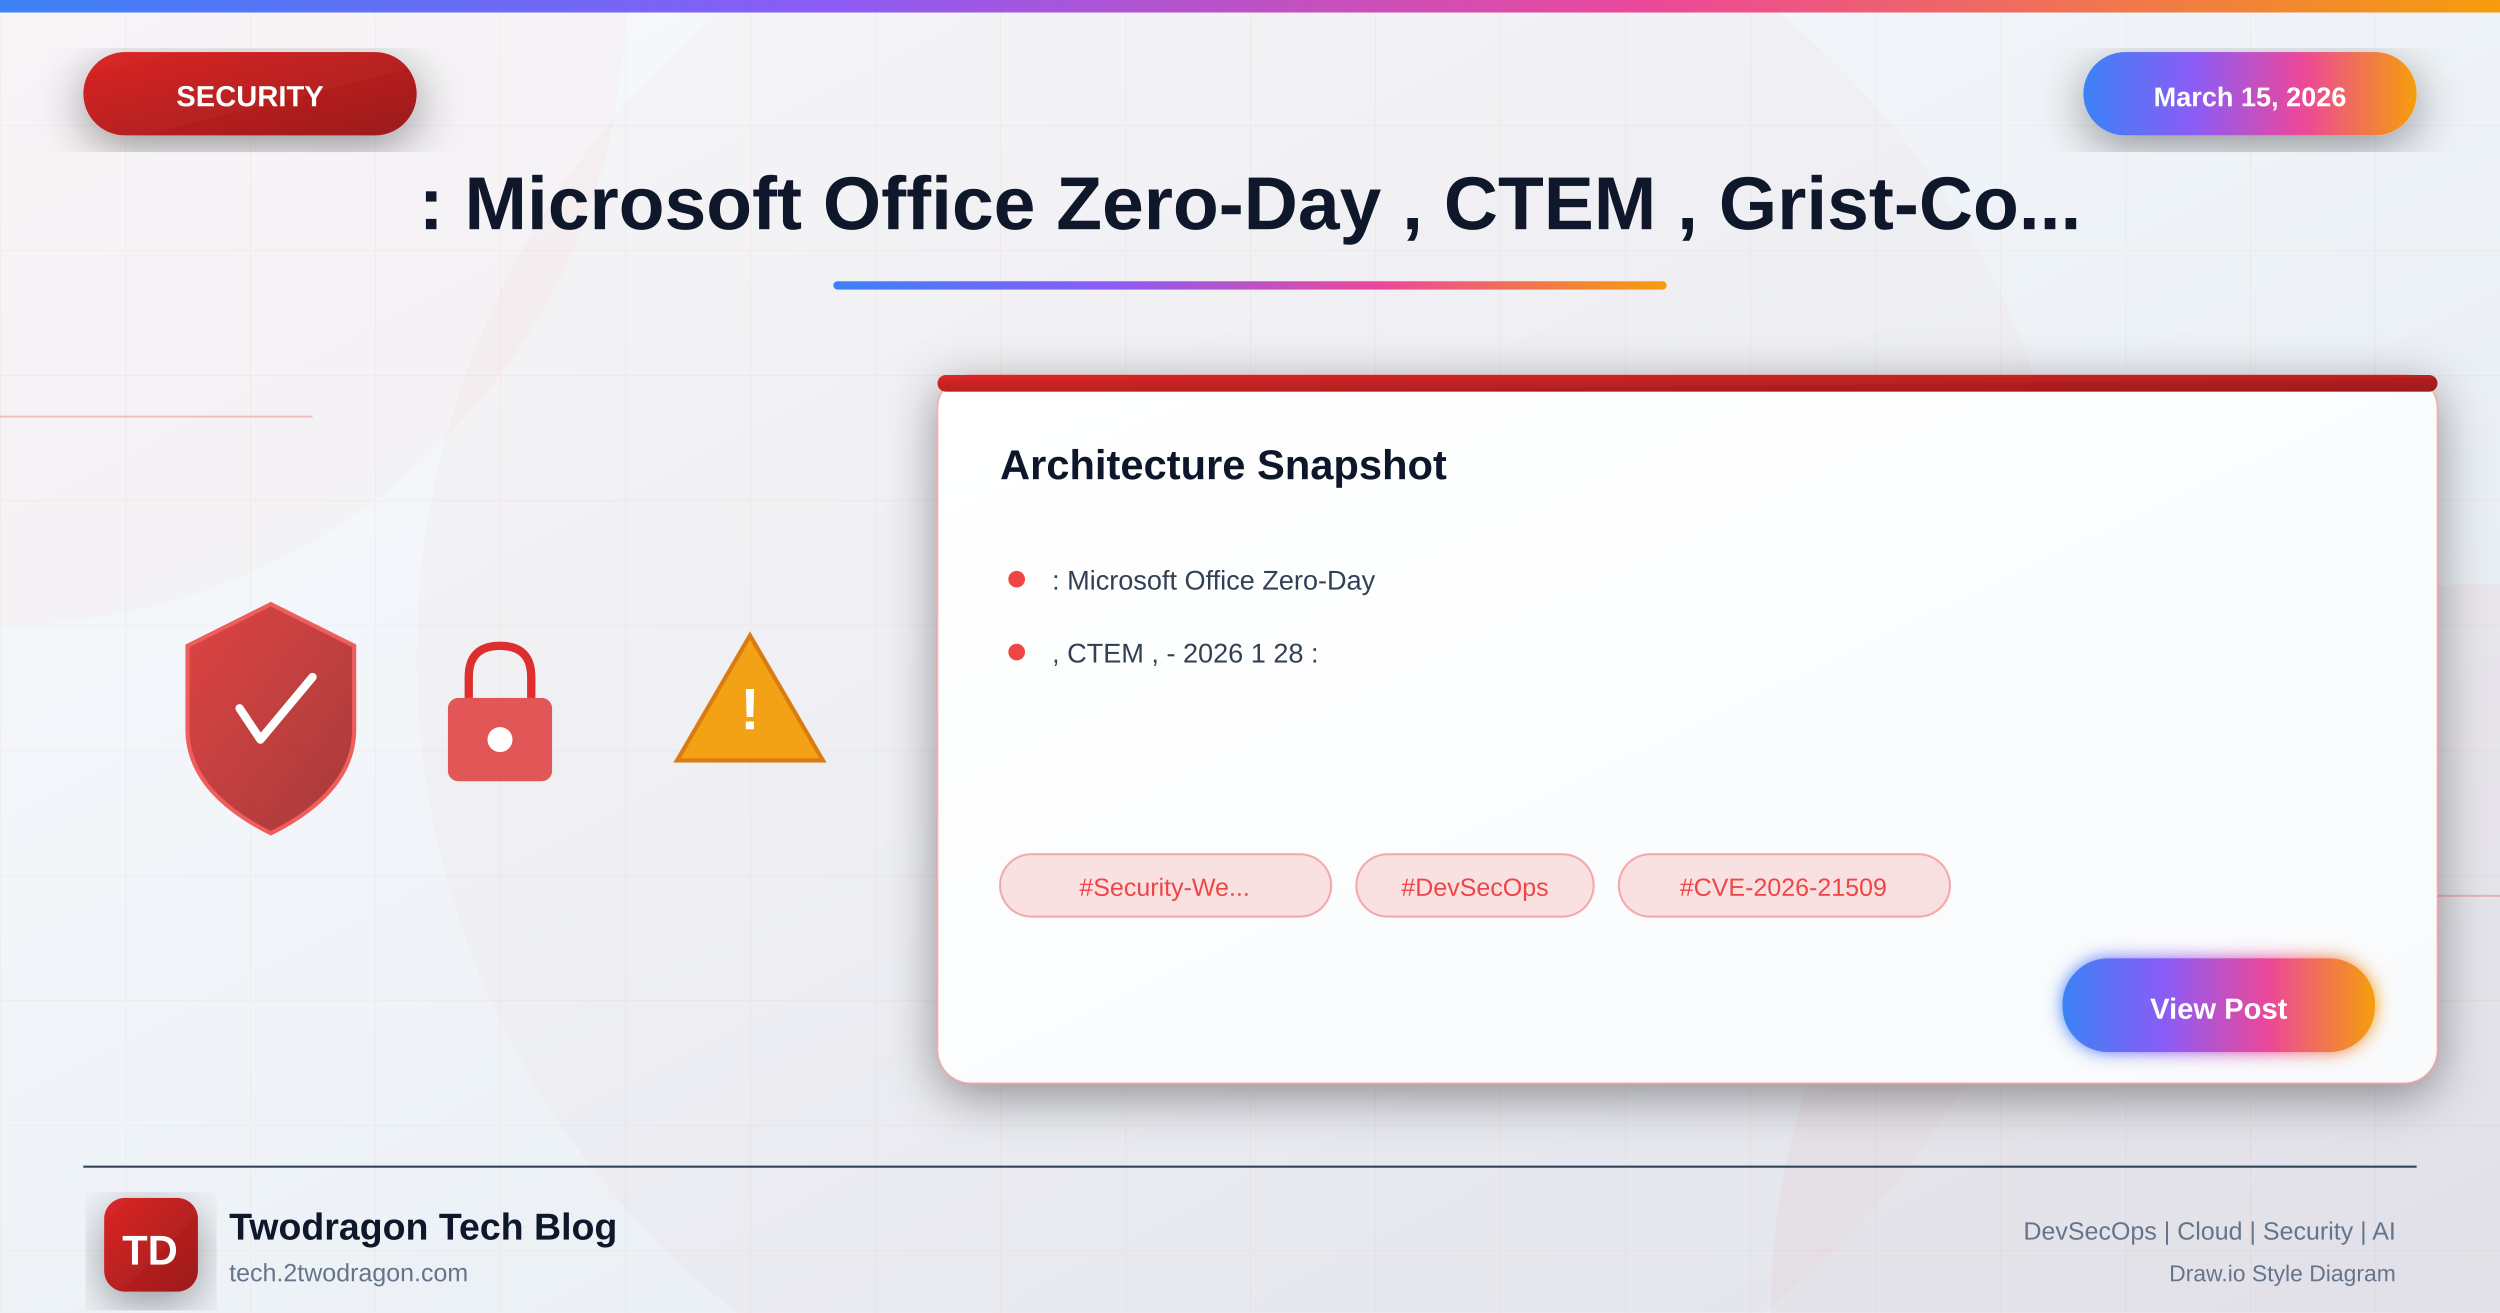
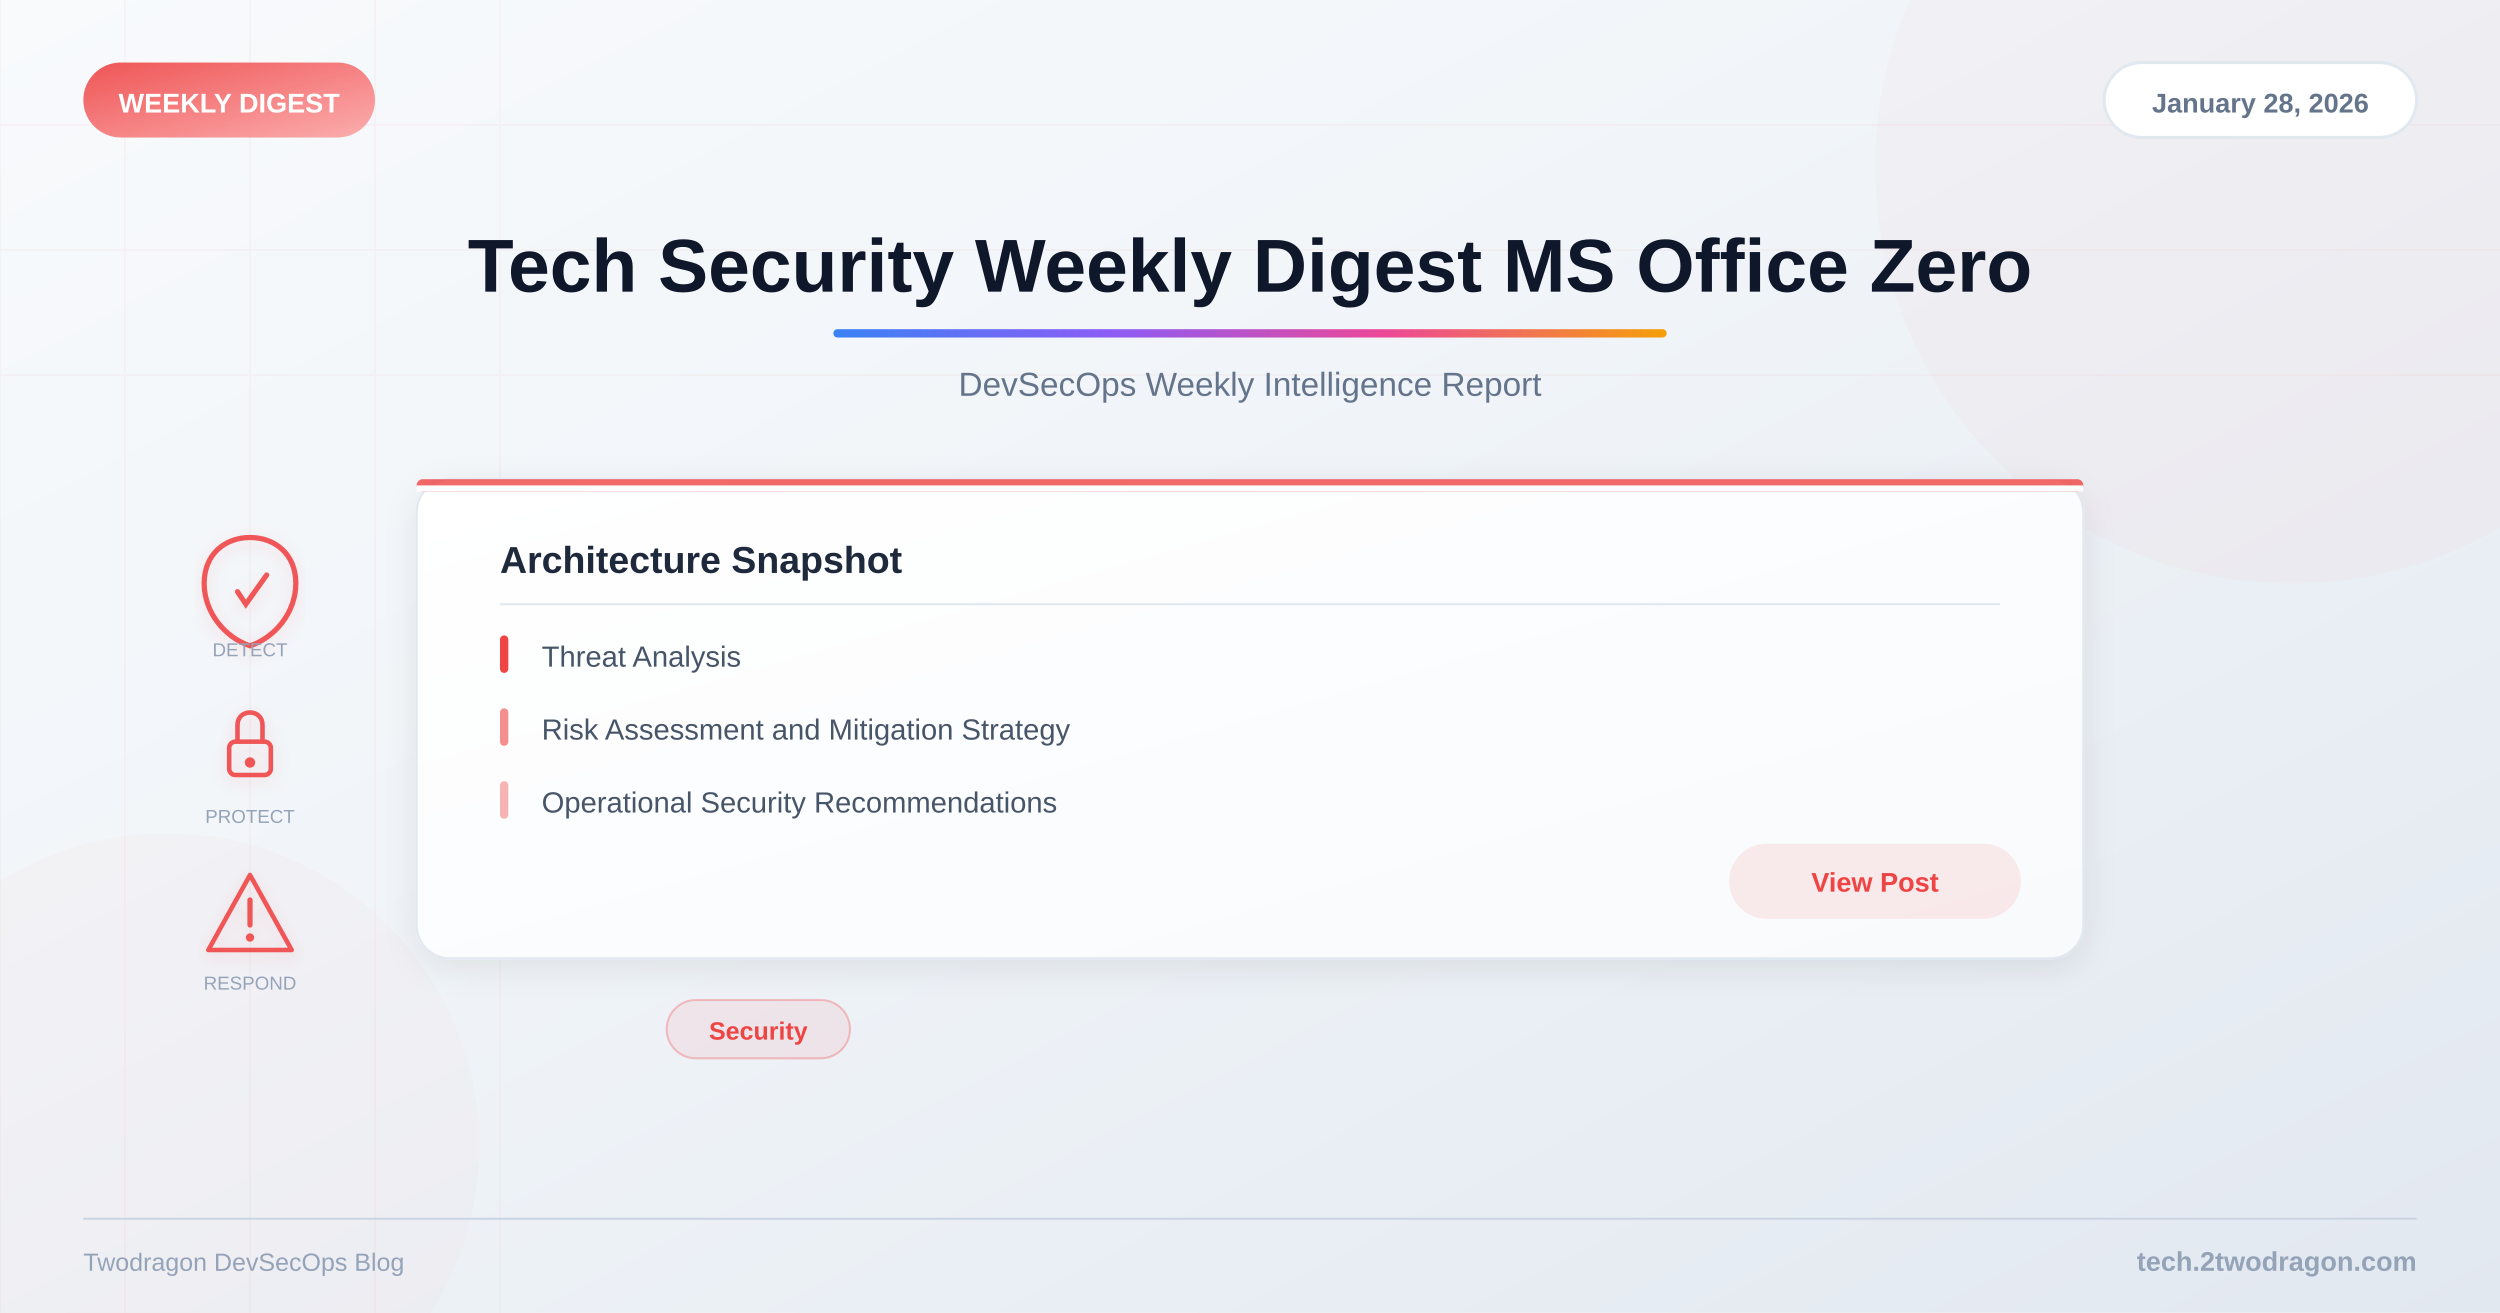
<svg xmlns="http://www.w3.org/2000/svg" viewBox="0 0 1200 630">
  <defs>
-     <linearGradient id="bgGradient" x1="0%" y1="0%" x2="100%" y2="100%">
+     <linearGradient id="bg" x1="0%" y1="0%" x2="100%" y2="100%">
      <stop offset="0%" style="stop-color:#f8fafc" />
      <stop offset="40%" style="stop-color:#f1f5f9" />
      <stop offset="100%" style="stop-color:#e2e8f0" />
    </linearGradient>
-     <linearGradient id="securityGradient" x1="0%" y1="0%" x2="100%" y2="100%">
-       <stop offset="0%" style="stop-color:#dc2626" />
-       <stop offset="100%" style="stop-color:#991b1b" />
-     </linearGradient>
-     <linearGradient id="accentGradient" x1="0%" y1="0%" x2="100%" y2="0%">
+     <linearGradient id="accent" x1="0%" y1="0%" x2="100%" y2="0%">
      <stop offset="0%" style="stop-color:#3b82f6" />
      <stop offset="33%" style="stop-color:#8b5cf6" />
      <stop offset="66%" style="stop-color:#ec4899" />
      <stop offset="100%" style="stop-color:#f59e0b" />
    </linearGradient>
-     <linearGradient id="cardGradient" x1="0%" y1="0%" x2="100%" y2="100%">
+     <linearGradient id="catGrad" x1="0%" y1="0%" x2="100%" y2="100%">
+       <stop offset="0%" style="stop-color:#ef4444" />
+       <stop offset="100%" style="stop-color:#fca5a5" />
+     </linearGradient>
+     <linearGradient id="cardBg" x1="0%" y1="0%" x2="100%" y2="100%">
      <stop offset="0%" style="stop-color:#ffffff" />
      <stop offset="100%" style="stop-color:#f8fafc" />
    </linearGradient>
-     <linearGradient id="fireGradient" x1="0%" y1="100%" x2="0%" y2="0%">
-       <stop offset="0%" style="stop-color:#dc2626" />
-       <stop offset="50%" style="stop-color:#f59e0b" />
-       <stop offset="100%" style="stop-color:#fbbf24" />
-     </linearGradient>
-     <filter id="glow" x="-50%" y="-50%" width="200%" height="200%">
-       <feGaussianBlur stdDeviation="4" result="blur" />
-       <feMerge>
-         <feMergeNode in="blur" />
-         <feMergeNode in="SourceGraphic" />
-       </feMerge>
+     <filter id="shadow">
+       <feDropShadow dx="0" dy="4" stdDeviation="8" flood-color="#000" flood-opacity="0.08" />
    </filter>
-     <filter id="strongGlow" x="-100%" y="-100%" width="300%" height="300%">
-       <feGaussianBlur stdDeviation="8" result="blur" />
-       <feMerge>
-         <feMergeNode in="blur" />
-         <feMergeNode in="blur" />
-         <feMergeNode in="SourceGraphic" />
-       </feMerge>
-     </filter>
-     <filter id="shadow" x="-20%" y="-20%" width="140%" height="140%">
-       <feDropShadow dx="0" dy="6" stdDeviation="12" flood-color="#000" flood-opacity="0.4" />
-     </filter>
-     <filter id="innerGlow">
-       <feGaussianBlur in="SourceAlpha" stdDeviation="3" result="blur" />
-       <feOffset in="blur" dx="0" dy="0" />
-       <feComposite in2="SourceAlpha" operator="arithmetic" k2="-1" k3="1" />
-       <feColorMatrix type="matrix" values="0 0 0 0 1 0 0 0 0 1 0 0 0 0 1 0 0 0 0.5 0" />
-       <feBlend in2="SourceGraphic" />
+     <filter id="iconShadow">
+       <feDropShadow dx="0" dy="2" stdDeviation="4" flood-color="#ef4444" flood-opacity="0.15" />
    </filter>
  </defs>
-   <rect width="1200" height="630" fill="url(#bgGradient)" />
-   <pattern id="grid" width="60" height="60" patternUnits="userSpaceOnUse">
-     <path d="M 60 0 L 0 0 0 60" fill="none" stroke="#ef4444" stroke-opacity="0.05" stroke-width="1" />
-   </pattern>
-   <rect width="1200" height="630" fill="url(#grid)" />
-   <circle cx="0" cy="0" r="300" fill="#ef4444" fill-opacity="0.03" />
-   <circle cx="1200" cy="630" r="350" fill="#dc2626" fill-opacity="0.04" />
-   <circle cx="600" cy="315" r="400" fill="#dc2626" fill-opacity="0.02" />
-   <line x1="0" y1="200" x2="150" y2="200" stroke="#ef4444" stroke-width="1" opacity="0.3" />
-   <line x1="1050" y1="430" x2="1200" y2="430" stroke="#ef4444" stroke-width="1" opacity="0.3" />
-   <rect x="0" y="0" width="1200" height="6" fill="url(#accentGradient)" />
-   <g filter="url(#shadow)">
-     <rect x="40" y="25" width="160" height="40" rx="20" fill="url(#securityGradient)" />
-     <text x="120" y="51" font-family="Arial, sans-serif" font-size="14" font-weight="bold" fill="white" text-anchor="middle">SECURITY</text>
+   <rect width="1200" height="630" fill="url(#bg)" />
+   <g opacity="0.04">
+     <line x1="0" y1="0" x2="0" y2="630" stroke="#ef4444" stroke-width="1" />
+     <line x1="60" y1="0" x2="60" y2="630" stroke="#ef4444" stroke-width="1" />
+     <line x1="120" y1="0" x2="120" y2="630" stroke="#ef4444" stroke-width="1" />
+     <line x1="180" y1="0" x2="180" y2="630" stroke="#ef4444" stroke-width="1" />
+     <line x1="240" y1="0" x2="240" y2="630" stroke="#ef4444" stroke-width="1" />
+     <line x1="0" y1="60" x2="1200" y2="60" stroke="#ef4444" stroke-width="1" />
+     <line x1="0" y1="120" x2="1200" y2="120" stroke="#ef4444" stroke-width="1" />
+     <line x1="0" y1="180" x2="1200" y2="180" stroke="#ef4444" stroke-width="1" />
  </g>
-   <g filter="url(#shadow)">
-     <rect x="1000" y="25" width="160" height="40" rx="20" fill="url(#accentGradient)" />
-     <text x="1080" y="51" font-family="Arial, sans-serif" font-size="13" font-weight="bold" fill="white" text-anchor="middle">March 15, 2026</text>
-   </g>
-   <text x="600" y="110" font-family="Arial, sans-serif" font-size="36" font-weight="bold" fill="#0f172a" text-anchor="middle">: Microsoft Office Zero-Day , CTEM , Grist-Co...</text>
-   <rect x="400" y="135" width="400" height="4" rx="2" fill="url(#accentGradient)" />
-   <g opacity="0.95">
-     <g transform="translate(80, 280)">
-       <path d="M50 10 L90 30 L90 70 Q90 100 50 120 Q10 100 10 70 L10 30 Z" fill="url(#securityGradient)" stroke="#ef4444" stroke-width="2" opacity="0.9" />
-       <path d="M35 60 L45 75 L70 45" fill="none" stroke="white" stroke-width="4" stroke-linecap="round" stroke-linejoin="round" />
-     </g>
-     <g transform="translate(200, 300)">
-       <rect x="15" y="35" width="50" height="40" rx="5" fill="#dc2626" opacity="0.8" />
-       <path d="M25 35 L25 25 Q25 10 40 10 Q55 10 55 25 L55 35" fill="none" stroke="#dc2626" stroke-width="4" />
-       <circle cx="40" cy="55" r="6" fill="white" />
-     </g>
-     <g transform="translate(320, 290)">
-       <path d="M40 15 L75 75 L5 75 Z" fill="#f59e0b" stroke="#d97706" stroke-width="2" />
-       <text x="40" y="60" font-family="Arial, sans-serif" font-size="28" font-weight="bold" fill="white" text-anchor="middle">!</text>
+   <circle cx="1100" cy="80" r="200" fill="#ef4444" opacity="0.03" />
+   <circle cx="80" cy="550" r="150" fill="#ef4444" opacity="0.02" />
+   <rect x="40" y="30" width="140" height="36" rx="18" fill="url(#catGrad)" opacity="0.9" />
+   <text x="110" y="54" font-family="Arial, sans-serif" font-size="13" font-weight="bold" fill="white" text-anchor="middle">WEEKLY DIGEST</text>
+   <rect x="1010" y="30" width="150" height="36" rx="18" fill="white" stroke="#e2e8f0" stroke-width="1.5" />
+   <text x="1085" y="54" font-family="Arial, sans-serif" font-size="13" font-weight="600" fill="#64748b" text-anchor="middle">January 28, 2026</text>
+   <text x="600" y="140" font-family="Arial, sans-serif" font-size="36" font-weight="bold" fill="#0f172a" text-anchor="middle">Tech Security Weekly Digest MS Office Zero</text>
+   <rect x="400" y="158" width="400" height="4" rx="2" fill="url(#accent)" />
+   <text x="600" y="190" font-family="Arial, sans-serif" font-size="16" fill="#64748b" text-anchor="middle">DevSecOps Weekly Intelligence Report</text>
+   <g filter="url(#iconShadow)">
+     <g opacity="0.9">
+       <g transform="translate(120,280)">
+         <path d="M0,-22 C12,-22 22,-14 22,0 C22,14 12,26 0,30 C-12,26 -22,14 -22,0 C-22,-14 -12,-22 0,-22Z" fill="none" stroke="#ef4444" stroke-width="2.5" />
+         <path d="M-6,4 L-2,10 L8,-4" fill="none" stroke="#ef4444" stroke-width="2.5" stroke-linecap="round" />
+       </g>
+       <g transform="translate(120,360)">
+         <rect x="-10" y="-4" width="20" height="16" rx="3" fill="none" stroke="#ef4444" stroke-width="2.2" />
+         <path d="M-6,-4 L-6,-12 C-6,-20 6,-20 6,-12 L6,-4" fill="none" stroke="#ef4444" stroke-width="2.2" />
+         <circle cx="0" cy="6" r="2.5" fill="#ef4444" />
+       </g>
+       <g transform="translate(120,440)">
+         <path d="M0,-20 L20,16 L-20,16 Z" fill="none" stroke="#ef4444" stroke-width="2.2" stroke-linejoin="round" />
+         <line x1="0" y1="-8" x2="0" y2="4" stroke="#ef4444" stroke-width="2.5" stroke-linecap="round" />
+         <circle cx="0" cy="10" r="2" fill="#ef4444" />
+       </g>
    </g>
  </g>
-   <g transform="translate(450, 180)" filter="url(#shadow)">
-     <rect width="720" height="340" rx="16" fill="url(#cardGradient)" stroke="#ef4444" stroke-width="1" stroke-opacity="0.3" />
-     <rect x="0" y="0" width="720" height="8" rx="4" fill="url(#securityGradient)" />
-     <text x="30" y="50" font-family="Arial, sans-serif" font-size="20" font-weight="bold" fill="#0f172a">Architecture Snapshot</text>
-     <g transform="translate(30, 90)">
-       <circle cx="8" cy="8" r="4" fill="#ef4444" />
-       <text x="25" y="13" font-family="Arial, sans-serif" font-size="13" fill="#334155">: Microsoft Office Zero-Day</text>
-     </g>
-     <g transform="translate(30, 125)">
-       <circle cx="8" cy="8" r="4" fill="#ef4444" />
-       <text x="25" y="13" font-family="Arial, sans-serif" font-size="13" fill="#334155">, CTEM , - 2026 1 28 :</text>
-     </g>
-     <g transform="translate(30, 230)">
-       <rect x="0" y="0" width="159" height="30" rx="15" fill="#ef4444" fill-opacity="0.15" stroke="#ef4444" stroke-width="1" stroke-opacity="0.4" />
-       <text x="79" y="20" font-family="Arial, sans-serif" font-size="12" fill="#ef4444" text-anchor="middle">#Security-We...</text>
-       <rect x="171" y="0" width="114" height="30" rx="15" fill="#ef4444" fill-opacity="0.15" stroke="#ef4444" stroke-width="1" stroke-opacity="0.4" />
-       <text x="228" y="20" font-family="Arial, sans-serif" font-size="12" fill="#ef4444" text-anchor="middle">#DevSecOps</text>
-       <rect x="297" y="0" width="159" height="30" rx="15" fill="#ef4444" fill-opacity="0.15" stroke="#ef4444" stroke-width="1" stroke-opacity="0.4" />
-       <text x="376" y="20" font-family="Arial, sans-serif" font-size="12" fill="#ef4444" text-anchor="middle">#CVE-2026-21509</text>
-     </g>
-     <g transform="translate(540, 280)">
-       <rect width="150" height="45" rx="22" fill="url(#accentGradient)" filter="url(#glow)" />
-       <text x="75" y="29" font-family="Arial, sans-serif" font-size="14" font-weight="bold" fill="white" text-anchor="middle">View Post</text>
-     </g>
-   </g>
-   <line x1="40" y1="560" x2="1160" y2="560" stroke="#334155" stroke-width="1" />
-   <g transform="translate(50, 575)">
-     <rect width="45" height="45" rx="10" fill="url(#securityGradient)" filter="url(#shadow)" />
-     <text x="22" y="32" font-family="Arial, sans-serif" font-size="20" font-weight="bold" fill="white" text-anchor="middle">TD</text>
-   </g>
-   <text x="110" y="595" font-family="Arial, sans-serif" font-size="18" font-weight="bold" fill="#0f172a">Twodragon Tech Blog</text>
-   <text x="110" y="615" font-family="Arial, sans-serif" font-size="12" fill="#64748b">tech.2twodragon.com</text>
-   <text x="1150" y="595" font-family="Arial, sans-serif" font-size="12" fill="#64748b" text-anchor="end">DevSecOps | Cloud | Security | AI</text>
-   <text x="1150" y="615" font-family="Arial, sans-serif" font-size="11" fill="#64748b" text-anchor="end">Draw.io Style Diagram</text>
+   <text x="120" y="315" font-family="Arial, sans-serif" font-size="9" fill="#94a3b8" text-anchor="middle">DETECT</text>
+   <text x="120" y="395" font-family="Arial, sans-serif" font-size="9" fill="#94a3b8" text-anchor="middle">PROTECT</text>
+   <text x="120" y="475" font-family="Arial, sans-serif" font-size="9" fill="#94a3b8" text-anchor="middle">RESPOND</text>
+   <rect x="200" y="230" width="800" height="230" rx="16" fill="url(#cardBg)" filter="url(#shadow)" stroke="#e2e8f0" stroke-width="1" />
+   <rect x="200" y="230" width="800" height="6" rx="3" fill="#ef4444" opacity="0.8" />
+   <rect x="200" y="233" width="800" height="3" fill="url(#cardBg)" />
+   <text x="240" y="275" font-family="Arial, sans-serif" font-size="18" font-weight="bold" fill="#1e293b">Architecture Snapshot</text>
+   <line x1="240" y1="290" x2="960" y2="290" stroke="#e2e8f0" stroke-width="1" />
+   <text x="260" y="320" font-family="Arial, sans-serif" font-size="14" fill="#475569">Threat Analysis</text>
+   <rect x="240" y="305" width="4" height="18" rx="2" fill="#ef4444" />
+   <text x="260" y="355" font-family="Arial, sans-serif" font-size="14" fill="#475569">Risk Assessment and Mitigation Strategy</text>
+   <rect x="240" y="340" width="4" height="18" rx="2" fill="#ef4444" opacity="0.6" />
+   <text x="260" y="390" font-family="Arial, sans-serif" font-size="14" fill="#475569">Operational Security Recommendations</text>
+   <rect x="240" y="375" width="4" height="18" rx="2" fill="#ef4444" opacity="0.4" />
+   <rect x="830" y="405" width="140" height="36" rx="18" fill="#ef4444" opacity="0.1" />
+   <text x="900" y="428" font-family="Arial, sans-serif" font-size="13" font-weight="600" fill="#ef4444" text-anchor="middle">View Post</text>
+   <rect x="320" y="480" width="88" height="28" rx="14" fill="#ef4444" fill-opacity="0.08" stroke="#ef4444" stroke-opacity="0.3" stroke-width="1" />
+   <text x="364" y="499" font-family="Arial, sans-serif" font-size="12" font-weight="600" fill="#ef4444" text-anchor="middle">Security</text>
+   <line x1="40" y1="585" x2="1160" y2="585" stroke="#cbd5e1" stroke-width="1" />
+   <text x="1160" y="610" font-family="Arial, sans-serif" font-size="13" font-weight="600" fill="#94a3b8" text-anchor="end">tech.2twodragon.com</text>
+   <text x="40" y="610" font-family="Arial, sans-serif" font-size="12" fill="#94a3b8">Twodragon DevSecOps Blog</text>
</svg>
